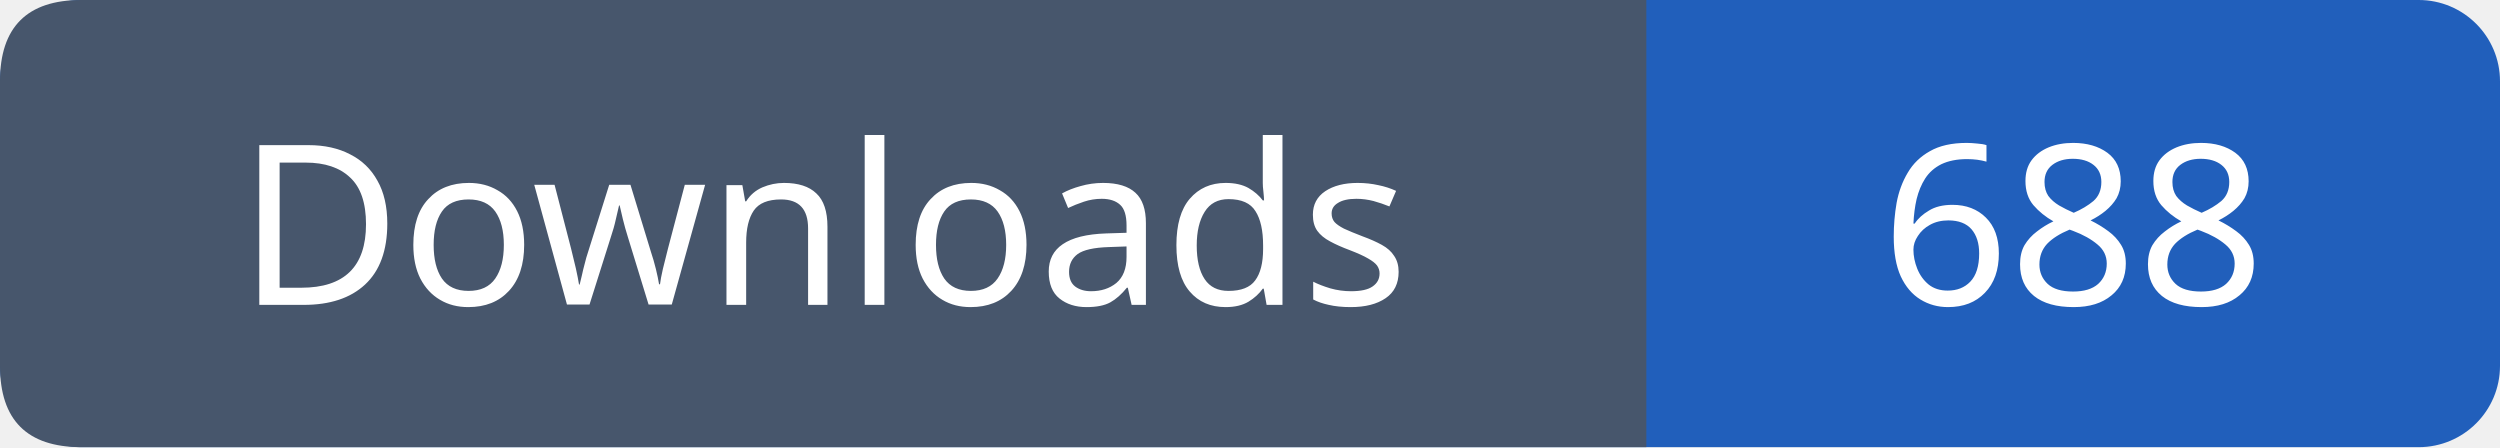
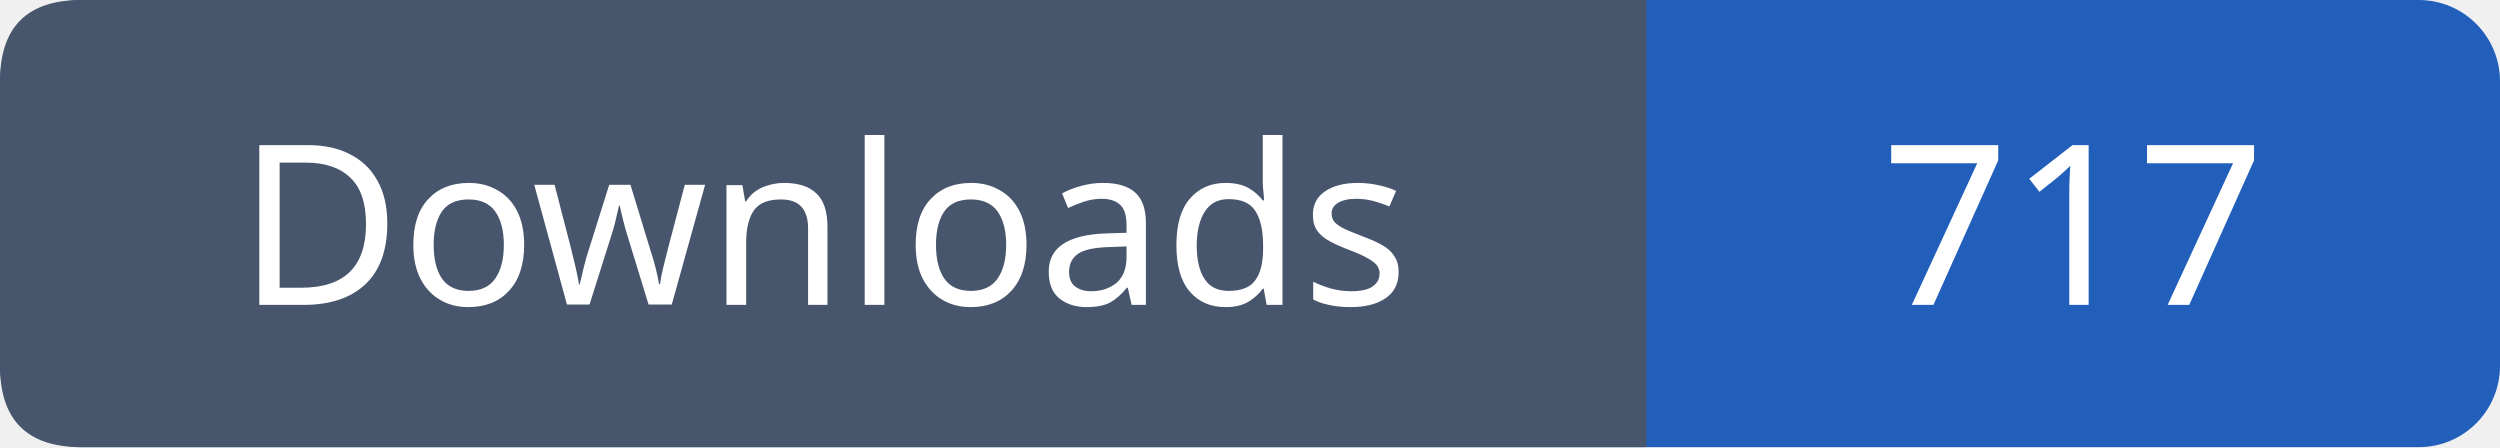
- <svg xmlns="http://www.w3.org/2000/svg" width="123" height="22" role="img" aria-label="Downloads: 688">
+ <svg xmlns="http://www.w3.org/2000/svg" width="123" height="22" role="img" aria-label="Downloads: 717">
  <rect width="123" height="22" rx="4" fill="#215fbb" />
  <path fill="#47566c" d="M4 0h77v22H4q-4 0-4-4V4q0-4 4-4" />
  <g font-family="Verdana,sans-serif" font-size="11" fill="white" text-anchor="middle">
    <text x="40.5" y="15">Downloads</text>
-     <text x="102.0" y="15">688</text>
+     <text x="102.0" y="15">717</text>
  </g>
</svg>
